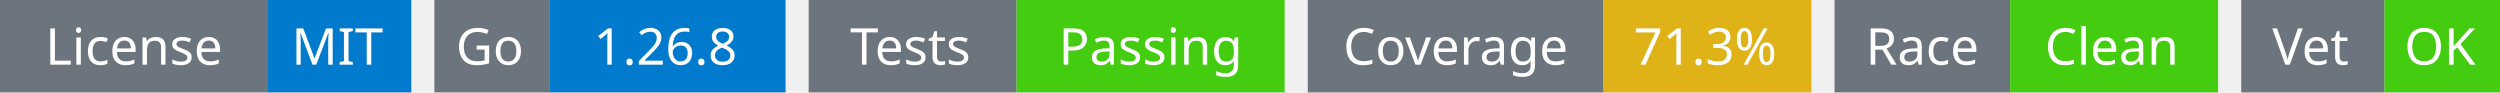
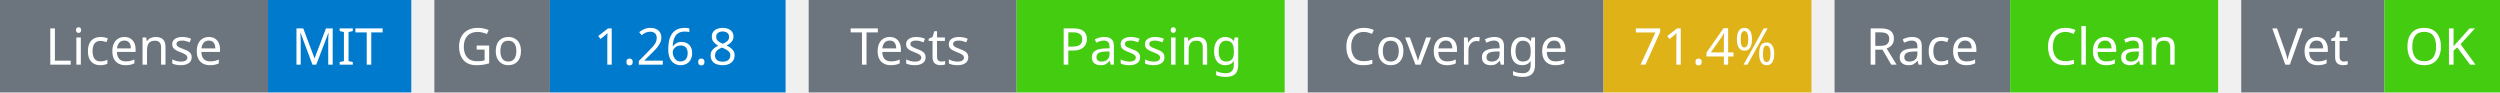
<svg xmlns="http://www.w3.org/2000/svg" width="541" height="20" viewBox="0 0 541 20">
  <g transform="translate(0, 0)">
    <rect x="0" y="0" width="58" height="20" fill="#6c757d" />
    <rect x="58" y="0" width="31" height="20" fill="#007acc" />
    <text x="29" y="14" text-anchor="middle" font-family="sans-serif" font-size="11" fill="white">License</text>
    <text x="73" y="14" text-anchor="middle" font-family="sans-serif" font-size="11" fill="white">MIT</text>
  </g>
  <g transform="translate(94, 0)">
    <rect x="0" y="0" width="25" height="20" fill="#6c757d" />
    <rect x="25" y="0" width="51" height="20" fill="#007acc" />
    <text x="12" y="14" text-anchor="middle" font-family="sans-serif" font-size="11" fill="white">Go</text>
    <text x="50" y="14" text-anchor="middle" font-family="sans-serif" font-size="11" fill="white">1.26.8</text>
  </g>
  <g transform="translate(175, 0)">
    <rect x="0" y="0" width="45" height="20" fill="#6c757d" />
    <rect x="45" y="0" width="58" height="20" fill="#4c1" />
    <text x="22" y="14" text-anchor="middle" font-family="sans-serif" font-size="11" fill="white">Tests</text>
    <text x="74" y="14" text-anchor="middle" font-family="sans-serif" font-size="11" fill="white">Passing</text>
  </g>
  <g transform="translate(283, 0)">
    <rect x="0" y="0" width="64" height="20" fill="#6c757d" />
    <rect x="64" y="0" width="45" height="20" fill="#dfb317" />
    <text x="32" y="14" text-anchor="middle" font-family="sans-serif" font-size="11" fill="white">Coverage</text>
-     <text x="86" y="14" text-anchor="middle" font-family="sans-serif" font-size="11" fill="white">71.3%</text>
+     <text x="86" y="14" text-anchor="middle" font-family="sans-serif" font-size="11" fill="white">71.4%</text>
  </g>
  <g transform="translate(397, 0)">
    <rect x="0" y="0" width="38" height="20" fill="#6c757d" />
    <rect x="38" y="0" width="45" height="20" fill="#4c1" />
    <text x="19" y="14" text-anchor="middle" font-family="sans-serif" font-size="11" fill="white">Race</text>
    <text x="60" y="14" text-anchor="middle" font-family="sans-serif" font-size="11" fill="white">Clean</text>
  </g>
  <g transform="translate(485, 0)">
    <rect x="0" y="0" width="31" height="20" fill="#6c757d" />
    <rect x="31" y="0" width="25" height="20" fill="#4c1" />
    <text x="15" y="14" text-anchor="middle" font-family="sans-serif" font-size="11" fill="white">Vet</text>
    <text x="43" y="14" text-anchor="middle" font-family="sans-serif" font-size="11" fill="white">OK</text>
  </g>
</svg>
